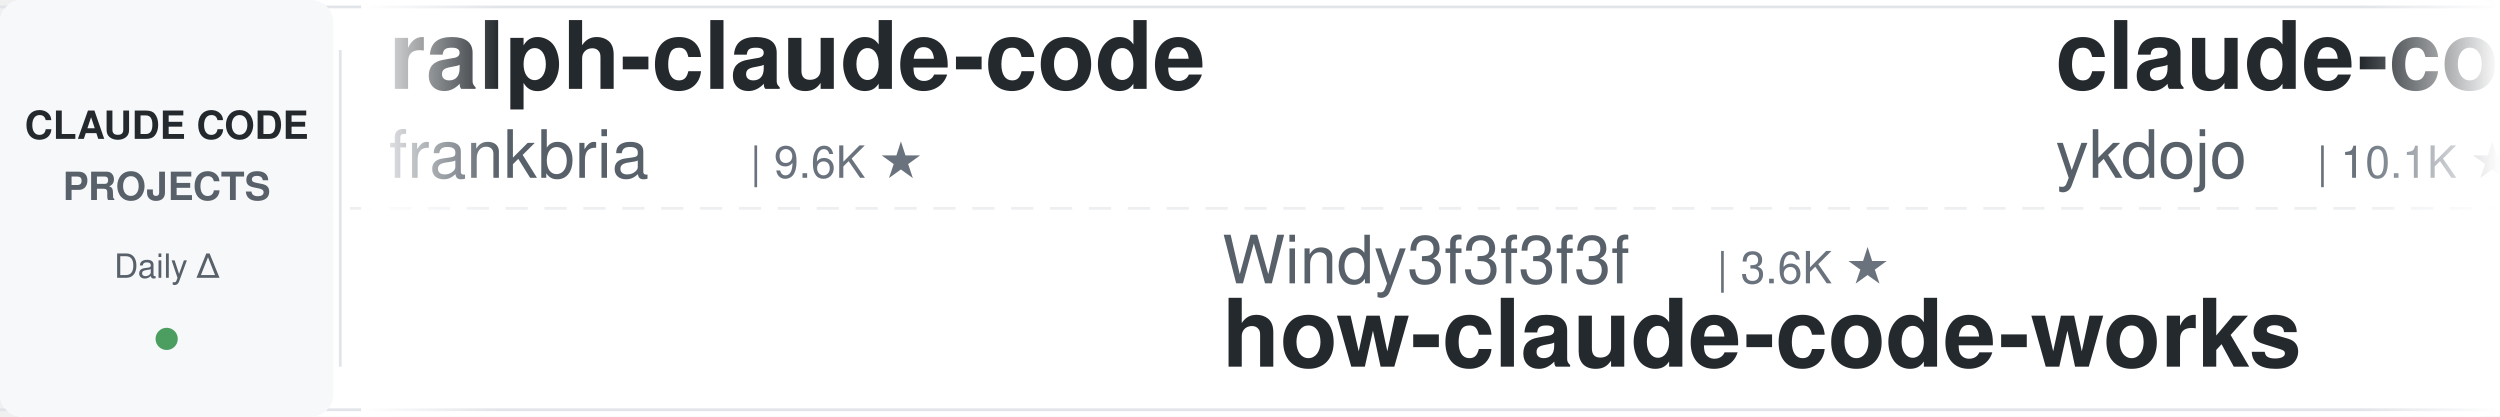
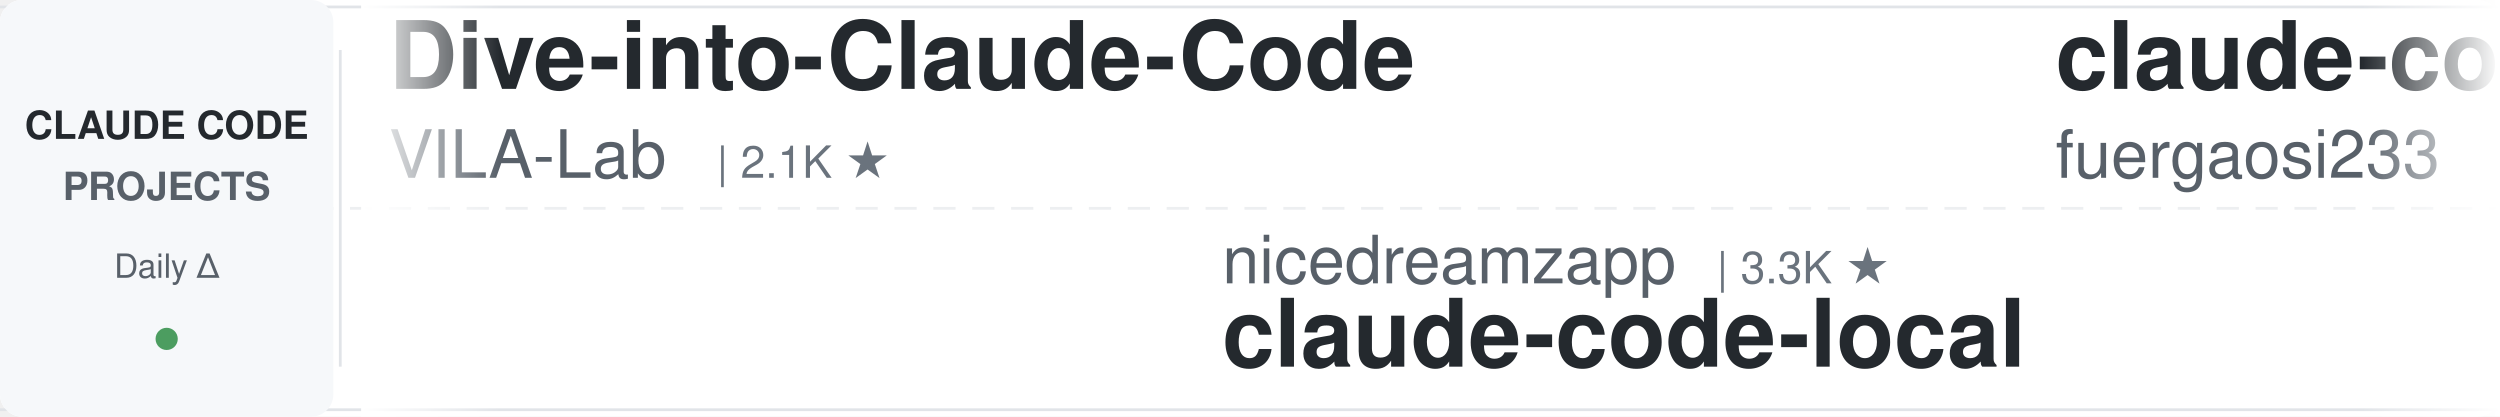
<svg xmlns="http://www.w3.org/2000/svg" width="900" height="150">
  <defs>
    <linearGradient id="leftFade" x1="0%" y1="0%" x2="100%" y2="0%">
      <stop offset="0%" style="stop-color:#ffffff;stop-opacity:1" />
      <stop offset="100%" style="stop-color:#ffffff;stop-opacity:0" />
    </linearGradient>
    <linearGradient id="rightFade" x1="0%" y1="0%" x2="100%" y2="0%">
      <stop offset="0%" style="stop-color:#ffffff;stop-opacity:0" />
      <stop offset="100%" style="stop-color:#ffffff;stop-opacity:1" />
    </linearGradient>
  </defs>
  <rect width="900" height="150" fill="#ffffff" rx="8" />
  <rect x="0" y="2" width="900" height="1" fill="#e1e4e8" />
  <rect x="0" y="147" width="900" height="1" fill="#e1e4e8" />
  <line x1="0" y1="75" x2="900" y2="75" stroke="#e1e4e8" stroke-width="1" stroke-dasharray="8 6" opacity="0.6" />
  <rect x="0" y="0" width="120" height="150" fill="#f6f8fa" rx="8" />
  <text x="60" y="50" font-family="-apple-system, BlinkMacSystemFont, 'Segoe UI', Helvetica, Arial, sans-serif" font-size="14" font-weight="600" fill="#24292e" text-anchor="middle">CLAUDE CODE</text>
  <text x="60" y="72" font-family="-apple-system, BlinkMacSystemFont, 'Segoe UI', Helvetica, Arial, sans-serif" font-size="14" font-weight="600" fill="#586069" text-anchor="middle">PROJECTS</text>
  <text x="60" y="100" font-family="-apple-system, BlinkMacSystemFont, 'Segoe UI', Helvetica, Arial, sans-serif" font-size="12" font-weight="500" fill="#586069" text-anchor="middle">Daily Δ</text>
  <circle cx="60" cy="122" r="4" fill="#22863a" opacity="0.8" />
  <rect x="122" y="18" width="1" height="114" fill="#e1e4e8" />
  <clipPath id="tickerClip">
    <rect x="130" y="0" width="770" height="150" />
  </clipPath>
  <g clip-path="url(#tickerClip)">
    <g id="tickerItems">
      <animateTransform attributeName="transform" attributeType="XML" type="translate" from="0 0" to="-3000 0" dur="54s" repeatCount="indefinite" />
      <g transform="translate(0, 0)">
-         <text x="140" y="32" font-family="-apple-system, BlinkMacSystemFont, 'Segoe UI', Helvetica, Arial, sans-serif" font-size="34" font-weight="600" fill="#24292e">ralph-claude-code</text>
-         <text x="140" y="64" font-family="-apple-system, BlinkMacSystemFont, 'Segoe UI', Helvetica, Arial, sans-serif" font-size="24" font-weight="400" fill="#586069">frankbria</text>
-         <text x="270" y="64" font-family="-apple-system, BlinkMacSystemFont, 'Segoe UI', Helvetica, Arial, sans-serif" font-size="16" font-weight="500" fill="#6a737d">| 9.6K ★</text>
+         <text x="140" y="32" font-family="-apple-system, BlinkMacSystemFont, 'Segoe UI', Helvetica, Arial, sans-serif" font-size="34" font-weight="600" fill="#24292e">Dive-into-Claude-Code</text>
+         <text x="140" y="64" font-family="-apple-system, BlinkMacSystemFont, 'Segoe UI', Helvetica, Arial, sans-serif" font-size="24" font-weight="400" fill="#586069">VILA-Lab</text>
+         <text x="258" y="64" font-family="-apple-system, BlinkMacSystemFont, 'Segoe UI', Helvetica, Arial, sans-serif" font-size="16" font-weight="500" fill="#6a737d">| 2.1K ★</text>
      </g>
      <g transform="translate(300, 0)">
-         <text x="140" y="102" font-family="-apple-system, BlinkMacSystemFont, 'Segoe UI', Helvetica, Arial, sans-serif" font-size="24" font-weight="400" fill="#586069">Windy3f3f3f3f</text>
-         <text x="318" y="102" font-family="-apple-system, BlinkMacSystemFont, 'Segoe UI', Helvetica, Arial, sans-serif" font-size="16" font-weight="500" fill="#6a737d">| 3.6K ★</text>
-         <text x="140" y="132" font-family="-apple-system, BlinkMacSystemFont, 'Segoe UI', Helvetica, Arial, sans-serif" font-size="34" font-weight="600" fill="#24292e">how-claude-code-works</text>
+         <text x="140" y="102" font-family="-apple-system, BlinkMacSystemFont, 'Segoe UI', Helvetica, Arial, sans-serif" font-size="24" font-weight="400" fill="#586069">nicedreamzapp</text>
+         <text x="318" y="102" font-family="-apple-system, BlinkMacSystemFont, 'Segoe UI', Helvetica, Arial, sans-serif" font-size="16" font-weight="500" fill="#6a737d">| 3.3K ★</text>
+         <text x="140" y="132" font-family="-apple-system, BlinkMacSystemFont, 'Segoe UI', Helvetica, Arial, sans-serif" font-size="34" font-weight="600" fill="#24292e">claude-code-local</text>
      </g>
      <g transform="translate(600, 0)">
-         <text x="140" y="32" font-family="-apple-system, BlinkMacSystemFont, 'Segoe UI', Helvetica, Arial, sans-serif" font-size="34" font-weight="600" fill="#24292e">claude-code-tips</text>
-         <text x="140" y="64" font-family="-apple-system, BlinkMacSystemFont, 'Segoe UI', Helvetica, Arial, sans-serif" font-size="24" font-weight="400" fill="#586069">ykdojo</text>
-         <text x="234" y="64" font-family="-apple-system, BlinkMacSystemFont, 'Segoe UI', Helvetica, Arial, sans-serif" font-size="16" font-weight="500" fill="#6a737d">| 10.1K ★</text>
+         <text x="140" y="32" font-family="-apple-system, BlinkMacSystemFont, 'Segoe UI', Helvetica, Arial, sans-serif" font-size="34" font-weight="600" fill="#24292e">claude-code-proxy</text>
+         <text x="140" y="64" font-family="-apple-system, BlinkMacSystemFont, 'Segoe UI', Helvetica, Arial, sans-serif" font-size="24" font-weight="400" fill="#586069">fuergaosi233</text>
+         <text x="306" y="64" font-family="-apple-system, BlinkMacSystemFont, 'Segoe UI', Helvetica, Arial, sans-serif" font-size="16" font-weight="500" fill="#6a737d">| 2.8K ★</text>
      </g>
      <g transform="translate(900, 0)">
-         <text x="140" y="102" font-family="-apple-system, BlinkMacSystemFont, 'Segoe UI', Helvetica, Arial, sans-serif" font-size="24" font-weight="400" fill="#586069">VILA-Lab</text>
-         <text x="258" y="102" font-family="-apple-system, BlinkMacSystemFont, 'Segoe UI', Helvetica, Arial, sans-serif" font-size="16" font-weight="500" fill="#6a737d">| 2.1K ★</text>
-         <text x="140" y="132" font-family="-apple-system, BlinkMacSystemFont, 'Segoe UI', Helvetica, Arial, sans-serif" font-size="34" font-weight="600" fill="#24292e">Dive-into-Claude-Code</text>
-       </g>
-       <g transform="translate(1200, 0)">
-         <text x="140" y="32" font-family="-apple-system, BlinkMacSystemFont, 'Segoe UI', Helvetica, Arial, sans-serif" font-size="34" font-weight="600" fill="#24292e">Claude-Code-Usage-Monito...</text>
-         <text x="140" y="64" font-family="-apple-system, BlinkMacSystemFont, 'Segoe UI', Helvetica, Arial, sans-serif" font-size="24" font-weight="400" fill="#586069">Maciek-roboblog</text>
-         <text x="342" y="64" font-family="-apple-system, BlinkMacSystemFont, 'Segoe UI', Helvetica, Arial, sans-serif" font-size="16" font-weight="500" fill="#6a737d">| 8.7K ★</text>
-       </g>
-       <g transform="translate(1500, 0)">
        <text x="140" y="102" font-family="-apple-system, BlinkMacSystemFont, 'Segoe UI', Helvetica, Arial, sans-serif" font-size="24" font-weight="400" fill="#586069">rohitg00</text>
        <text x="258" y="102" font-family="-apple-system, BlinkMacSystemFont, 'Segoe UI', Helvetica, Arial, sans-serif" font-size="16" font-weight="500" fill="#6a737d">| 2.6K ★</text>
        <text x="140" y="132" font-family="-apple-system, BlinkMacSystemFont, 'Segoe UI', Helvetica, Arial, sans-serif" font-size="34" font-weight="600" fill="#24292e">awesome-claude-code-tool...</text>
      </g>
+       <g transform="translate(1200, 0)">
+         <text x="140" y="32" font-family="-apple-system, BlinkMacSystemFont, 'Segoe UI', Helvetica, Arial, sans-serif" font-size="34" font-weight="600" fill="#24292e">edmunds-claude-code</text>
+         <text x="140" y="64" font-family="-apple-system, BlinkMacSystemFont, 'Segoe UI', Helvetica, Arial, sans-serif" font-size="24" font-weight="400" fill="#586069">edmund-io</text>
+         <text x="270" y="64" font-family="-apple-system, BlinkMacSystemFont, 'Segoe UI', Helvetica, Arial, sans-serif" font-size="16" font-weight="500" fill="#6a737d">| 1.5K ★</text>
+       </g>
+       <g transform="translate(1500, 0)">
+         <text x="140" y="102" font-family="-apple-system, BlinkMacSystemFont, 'Segoe UI', Helvetica, Arial, sans-serif" font-size="24" font-weight="400" fill="#586069">oboard</text>
+         <text x="234" y="102" font-family="-apple-system, BlinkMacSystemFont, 'Segoe UI', Helvetica, Arial, sans-serif" font-size="16" font-weight="500" fill="#6a737d">| 3.3K ★</text>
+         <text x="140" y="132" font-family="-apple-system, BlinkMacSystemFont, 'Segoe UI', Helvetica, Arial, sans-serif" font-size="34" font-weight="600" fill="#24292e">claude-code-rev</text>
+       </g>
      <g transform="translate(1800, 0)">
-         <text x="140" y="32" font-family="-apple-system, BlinkMacSystemFont, 'Segoe UI', Helvetica, Arial, sans-serif" font-size="34" font-weight="600" fill="#24292e">claude-code-templates</text>
-         <text x="140" y="64" font-family="-apple-system, BlinkMacSystemFont, 'Segoe UI', Helvetica, Arial, sans-serif" font-size="24" font-weight="400" fill="#586069">davila7</text>
-         <text x="246" y="64" font-family="-apple-system, BlinkMacSystemFont, 'Segoe UI', Helvetica, Arial, sans-serif" font-size="16" font-weight="500" fill="#6a737d">| 30.8K ★</text>
+         <text x="140" y="32" font-family="-apple-system, BlinkMacSystemFont, 'Segoe UI', Helvetica, Arial, sans-serif" font-size="34" font-weight="600" fill="#24292e">claude-code-base-action</text>
+         <text x="140" y="64" font-family="-apple-system, BlinkMacSystemFont, 'Segoe UI', Helvetica, Arial, sans-serif" font-size="24" font-weight="400" fill="#586069">anthropics</text>
+         <text x="282" y="64" font-family="-apple-system, BlinkMacSystemFont, 'Segoe UI', Helvetica, Arial, sans-serif" font-size="16" font-weight="500" fill="#6a737d">| 985 ★</text>
      </g>
      <g transform="translate(2100, 0)">
-         <text x="140" y="102" font-family="-apple-system, BlinkMacSystemFont, 'Segoe UI', Helvetica, Arial, sans-serif" font-size="24" font-weight="400" fill="#586069">LING71671</text>
-         <text x="270" y="102" font-family="-apple-system, BlinkMacSystemFont, 'Segoe UI', Helvetica, Arial, sans-serif" font-size="16" font-weight="500" fill="#6a737d">| 952 ★</text>
-         <text x="140" y="132" font-family="-apple-system, BlinkMacSystemFont, 'Segoe UI', Helvetica, Arial, sans-serif" font-size="34" font-weight="600" fill="#24292e">Open-ClaudeCode</text>
+         <text x="140" y="102" font-family="-apple-system, BlinkMacSystemFont, 'Segoe UI', Helvetica, Arial, sans-serif" font-size="24" font-weight="400" fill="#586069">davila7</text>
+         <text x="246" y="102" font-family="-apple-system, BlinkMacSystemFont, 'Segoe UI', Helvetica, Arial, sans-serif" font-size="16" font-weight="500" fill="#6a737d">| 30.8K ★</text>
+         <text x="140" y="132" font-family="-apple-system, BlinkMacSystemFont, 'Segoe UI', Helvetica, Arial, sans-serif" font-size="34" font-weight="600" fill="#24292e">claude-code-templates</text>
      </g>
      <g transform="translate(2400, 0)">
-         <text x="140" y="32" font-family="-apple-system, BlinkMacSystemFont, 'Segoe UI', Helvetica, Arial, sans-serif" font-size="34" font-weight="600" fill="#24292e">claude-code-router</text>
-         <text x="140" y="64" font-family="-apple-system, BlinkMacSystemFont, 'Segoe UI', Helvetica, Arial, sans-serif" font-size="24" font-weight="400" fill="#586069">musistudio</text>
-         <text x="282" y="64" font-family="-apple-system, BlinkMacSystemFont, 'Segoe UI', Helvetica, Arial, sans-serif" font-size="16" font-weight="500" fill="#6a737d">| 37.3K ★</text>
+         <text x="140" y="32" font-family="-apple-system, BlinkMacSystemFont, 'Segoe UI', Helvetica, Arial, sans-serif" font-size="34" font-weight="600" fill="#24292e">pi-vs-claude-code</text>
+         <text x="140" y="64" font-family="-apple-system, BlinkMacSystemFont, 'Segoe UI', Helvetica, Arial, sans-serif" font-size="24" font-weight="400" fill="#586069">disler</text>
+         <text x="234" y="64" font-family="-apple-system, BlinkMacSystemFont, 'Segoe UI', Helvetica, Arial, sans-serif" font-size="16" font-weight="500" fill="#6a737d">| 1.7K ★</text>
      </g>
      <g transform="translate(2700, 0)">
-         <text x="140" y="102" font-family="-apple-system, BlinkMacSystemFont, 'Segoe UI', Helvetica, Arial, sans-serif" font-size="24" font-weight="400" fill="#586069">Windy3f3f3f3f</text>
-         <text x="318" y="102" font-family="-apple-system, BlinkMacSystemFont, 'Segoe UI', Helvetica, Arial, sans-serif" font-size="16" font-weight="500" fill="#6a737d">| 2.7K ★</text>
-         <text x="140" y="132" font-family="-apple-system, BlinkMacSystemFont, 'Segoe UI', Helvetica, Arial, sans-serif" font-size="34" font-weight="600" fill="#24292e">claude-code-from-scratch</text>
+         <text x="140" y="102" font-family="-apple-system, BlinkMacSystemFont, 'Segoe UI', Helvetica, Arial, sans-serif" font-size="24" font-weight="400" fill="#586069">Chachamaru127</text>
+         <text x="318" y="102" font-family="-apple-system, BlinkMacSystemFont, 'Segoe UI', Helvetica, Arial, sans-serif" font-size="16" font-weight="500" fill="#6a737d">| 3.1K ★</text>
+         <text x="140" y="132" font-family="-apple-system, BlinkMacSystemFont, 'Segoe UI', Helvetica, Arial, sans-serif" font-size="34" font-weight="600" fill="#24292e">claude-code-harness</text>
      </g>
      <g transform="translate(3000, 0)">
-         <text x="140" y="32" font-family="-apple-system, BlinkMacSystemFont, 'Segoe UI', Helvetica, Arial, sans-serif" font-size="34" font-weight="600" fill="#24292e">ralph-claude-code</text>
-         <text x="140" y="64" font-family="-apple-system, BlinkMacSystemFont, 'Segoe UI', Helvetica, Arial, sans-serif" font-size="24" font-weight="400" fill="#586069">frankbria</text>
-         <text x="270" y="64" font-family="-apple-system, BlinkMacSystemFont, 'Segoe UI', Helvetica, Arial, sans-serif" font-size="16" font-weight="500" fill="#6a737d">| 9.6K ★</text>
+         <text x="140" y="32" font-family="-apple-system, BlinkMacSystemFont, 'Segoe UI', Helvetica, Arial, sans-serif" font-size="34" font-weight="600" fill="#24292e">Dive-into-Claude-Code</text>
+         <text x="140" y="64" font-family="-apple-system, BlinkMacSystemFont, 'Segoe UI', Helvetica, Arial, sans-serif" font-size="24" font-weight="400" fill="#586069">VILA-Lab</text>
+         <text x="258" y="64" font-family="-apple-system, BlinkMacSystemFont, 'Segoe UI', Helvetica, Arial, sans-serif" font-size="16" font-weight="500" fill="#6a737d">| 2.1K ★</text>
      </g>
      <g transform="translate(3300, 0)">
-         <text x="140" y="102" font-family="-apple-system, BlinkMacSystemFont, 'Segoe UI', Helvetica, Arial, sans-serif" font-size="24" font-weight="400" fill="#586069">Windy3f3f3f3f</text>
-         <text x="318" y="102" font-family="-apple-system, BlinkMacSystemFont, 'Segoe UI', Helvetica, Arial, sans-serif" font-size="16" font-weight="500" fill="#6a737d">| 3.6K ★</text>
-         <text x="140" y="132" font-family="-apple-system, BlinkMacSystemFont, 'Segoe UI', Helvetica, Arial, sans-serif" font-size="34" font-weight="600" fill="#24292e">how-claude-code-works</text>
+         <text x="140" y="102" font-family="-apple-system, BlinkMacSystemFont, 'Segoe UI', Helvetica, Arial, sans-serif" font-size="24" font-weight="400" fill="#586069">nicedreamzapp</text>
+         <text x="318" y="102" font-family="-apple-system, BlinkMacSystemFont, 'Segoe UI', Helvetica, Arial, sans-serif" font-size="16" font-weight="500" fill="#6a737d">| 3.3K ★</text>
+         <text x="140" y="132" font-family="-apple-system, BlinkMacSystemFont, 'Segoe UI', Helvetica, Arial, sans-serif" font-size="34" font-weight="600" fill="#24292e">claude-code-local</text>
      </g>
      <g transform="translate(3600, 0)">
-         <text x="140" y="32" font-family="-apple-system, BlinkMacSystemFont, 'Segoe UI', Helvetica, Arial, sans-serif" font-size="34" font-weight="600" fill="#24292e">claude-code-tips</text>
-         <text x="140" y="64" font-family="-apple-system, BlinkMacSystemFont, 'Segoe UI', Helvetica, Arial, sans-serif" font-size="24" font-weight="400" fill="#586069">ykdojo</text>
-         <text x="234" y="64" font-family="-apple-system, BlinkMacSystemFont, 'Segoe UI', Helvetica, Arial, sans-serif" font-size="16" font-weight="500" fill="#6a737d">| 10.1K ★</text>
+         <text x="140" y="32" font-family="-apple-system, BlinkMacSystemFont, 'Segoe UI', Helvetica, Arial, sans-serif" font-size="34" font-weight="600" fill="#24292e">claude-code-proxy</text>
+         <text x="140" y="64" font-family="-apple-system, BlinkMacSystemFont, 'Segoe UI', Helvetica, Arial, sans-serif" font-size="24" font-weight="400" fill="#586069">fuergaosi233</text>
+         <text x="306" y="64" font-family="-apple-system, BlinkMacSystemFont, 'Segoe UI', Helvetica, Arial, sans-serif" font-size="16" font-weight="500" fill="#6a737d">| 2.8K ★</text>
      </g>
      <g transform="translate(3900, 0)">
-         <text x="140" y="102" font-family="-apple-system, BlinkMacSystemFont, 'Segoe UI', Helvetica, Arial, sans-serif" font-size="24" font-weight="400" fill="#586069">VILA-Lab</text>
-         <text x="258" y="102" font-family="-apple-system, BlinkMacSystemFont, 'Segoe UI', Helvetica, Arial, sans-serif" font-size="16" font-weight="500" fill="#6a737d">| 2.1K ★</text>
-         <text x="140" y="132" font-family="-apple-system, BlinkMacSystemFont, 'Segoe UI', Helvetica, Arial, sans-serif" font-size="34" font-weight="600" fill="#24292e">Dive-into-Claude-Code</text>
+         <text x="140" y="102" font-family="-apple-system, BlinkMacSystemFont, 'Segoe UI', Helvetica, Arial, sans-serif" font-size="24" font-weight="400" fill="#586069">rohitg00</text>
+         <text x="258" y="102" font-family="-apple-system, BlinkMacSystemFont, 'Segoe UI', Helvetica, Arial, sans-serif" font-size="16" font-weight="500" fill="#6a737d">| 2.6K ★</text>
+         <text x="140" y="132" font-family="-apple-system, BlinkMacSystemFont, 'Segoe UI', Helvetica, Arial, sans-serif" font-size="34" font-weight="600" fill="#24292e">awesome-claude-code-tool...</text>
      </g>
    </g>
  </g>
  <rect x="130" y="0" width="50" height="150" fill="url(#leftFade)" />
  <rect x="850" y="0" width="50" height="150" fill="url(#rightFade)" />
</svg>
